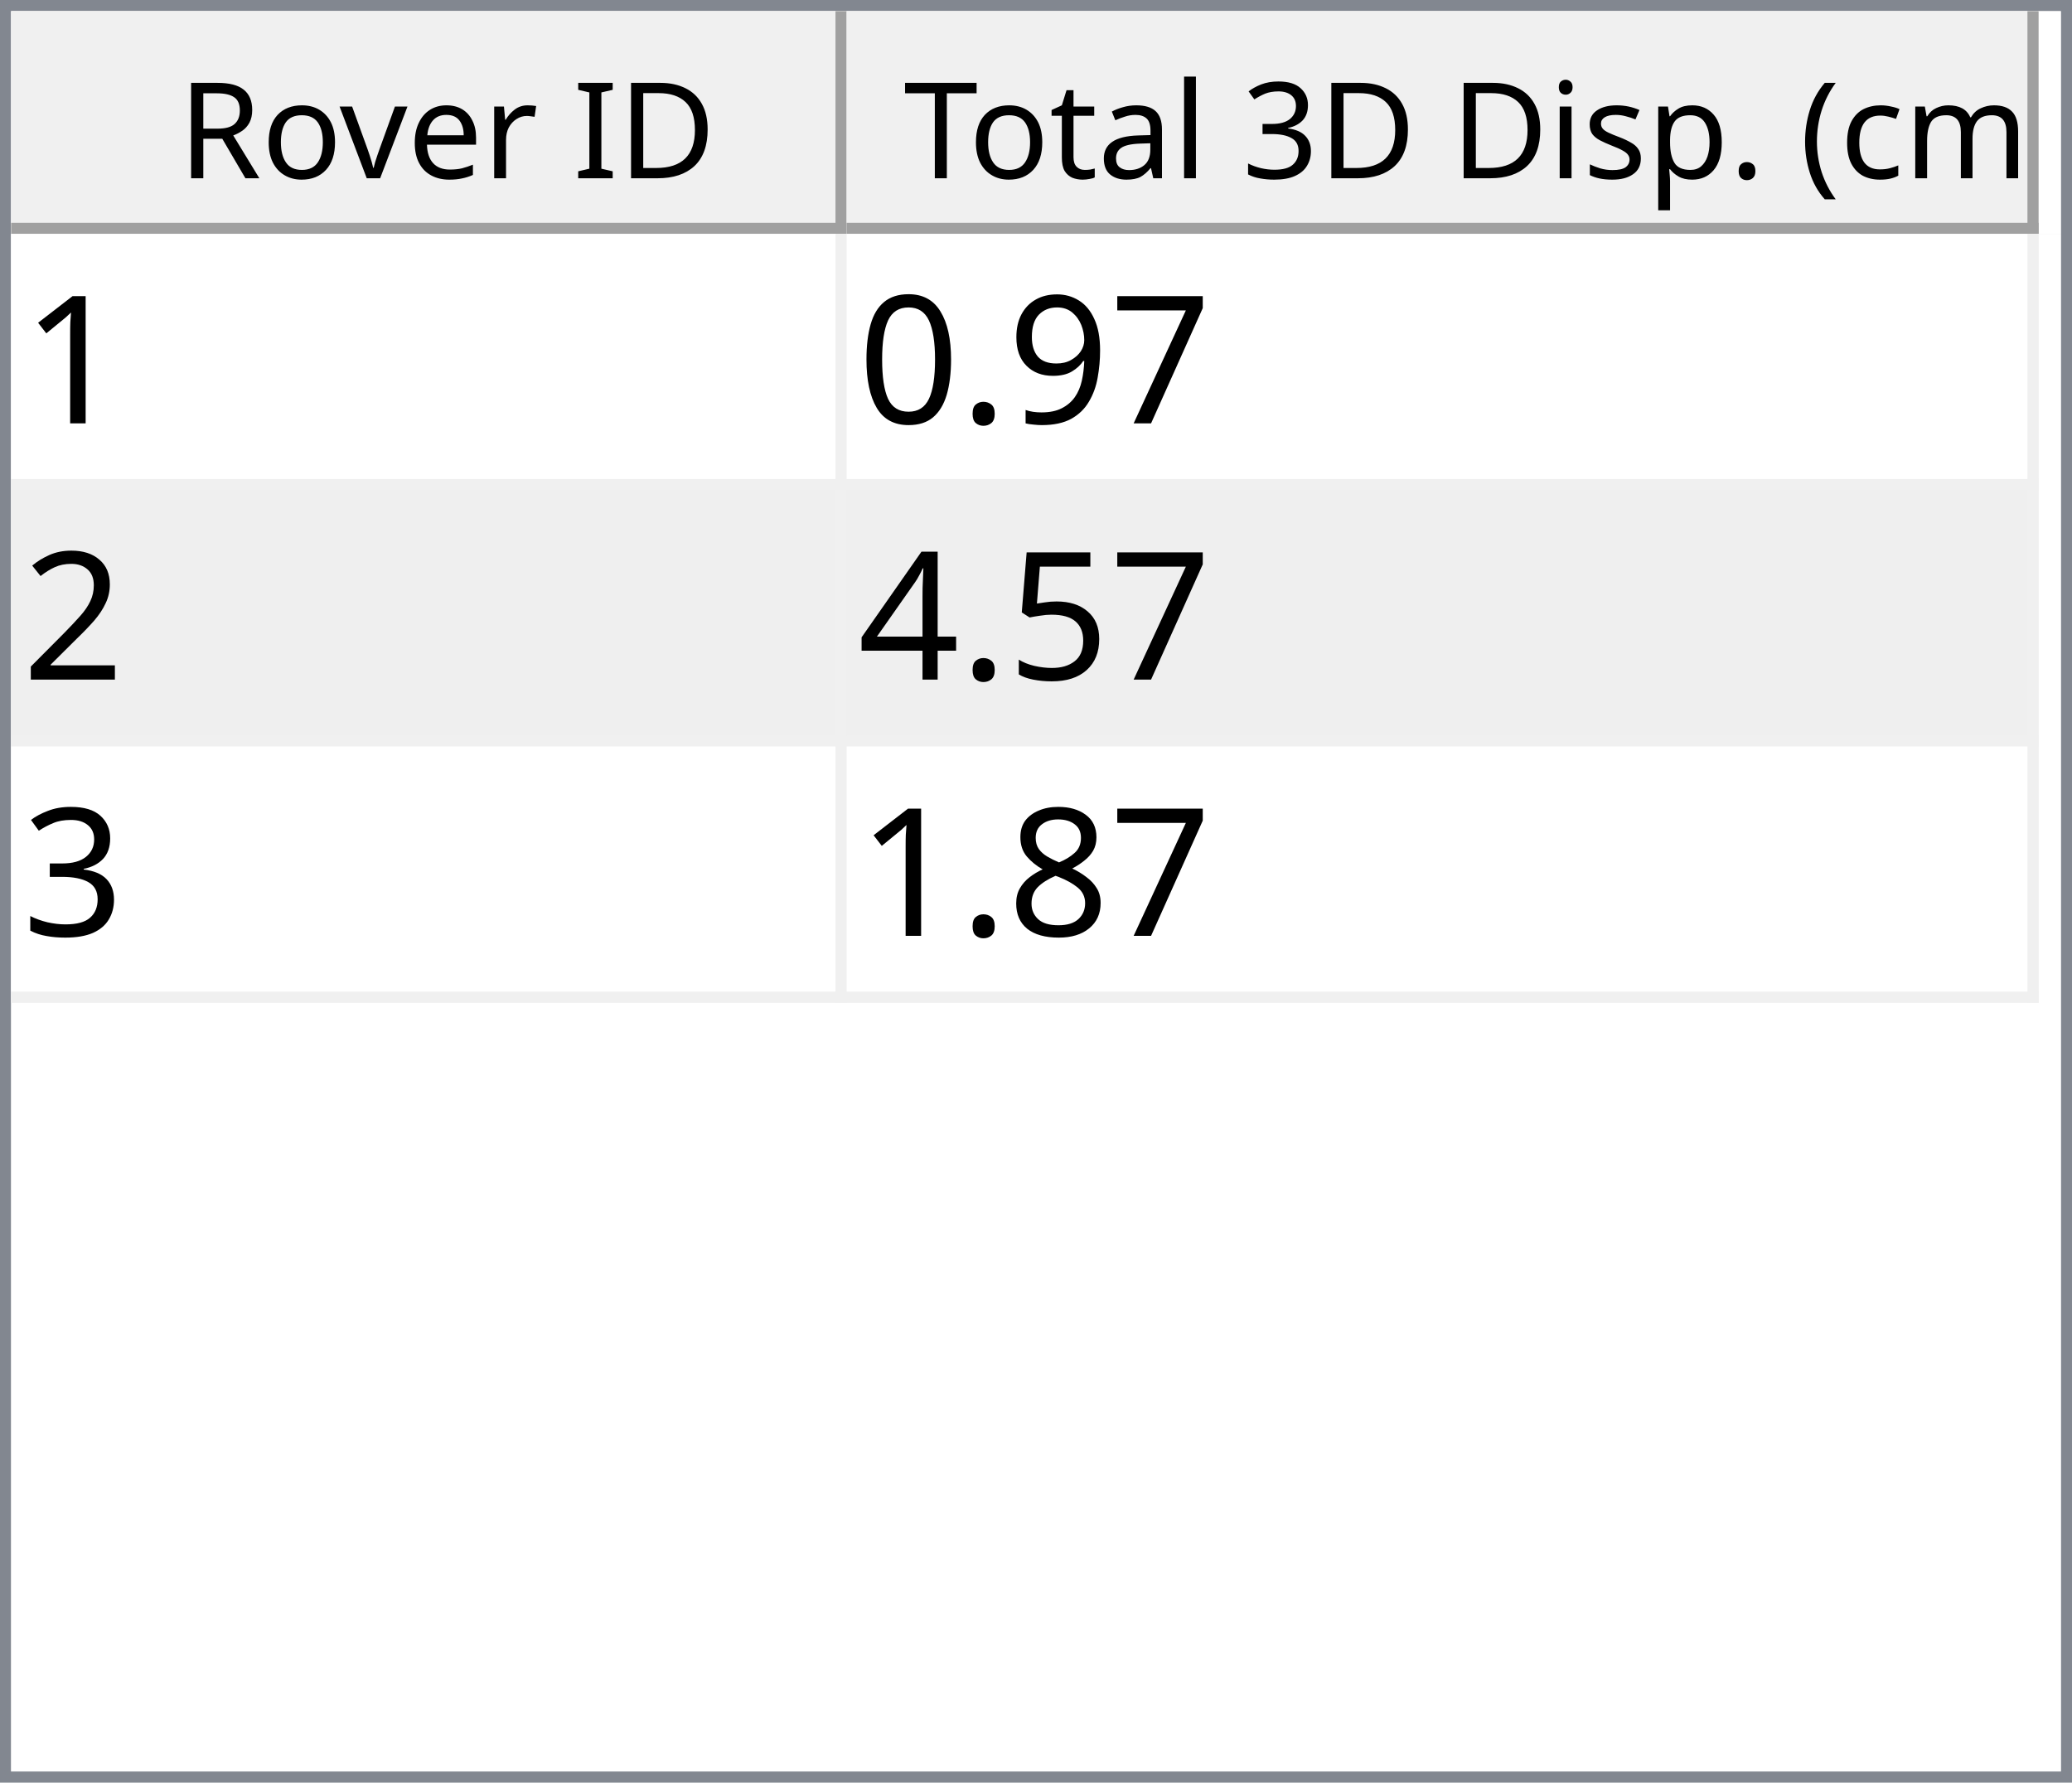
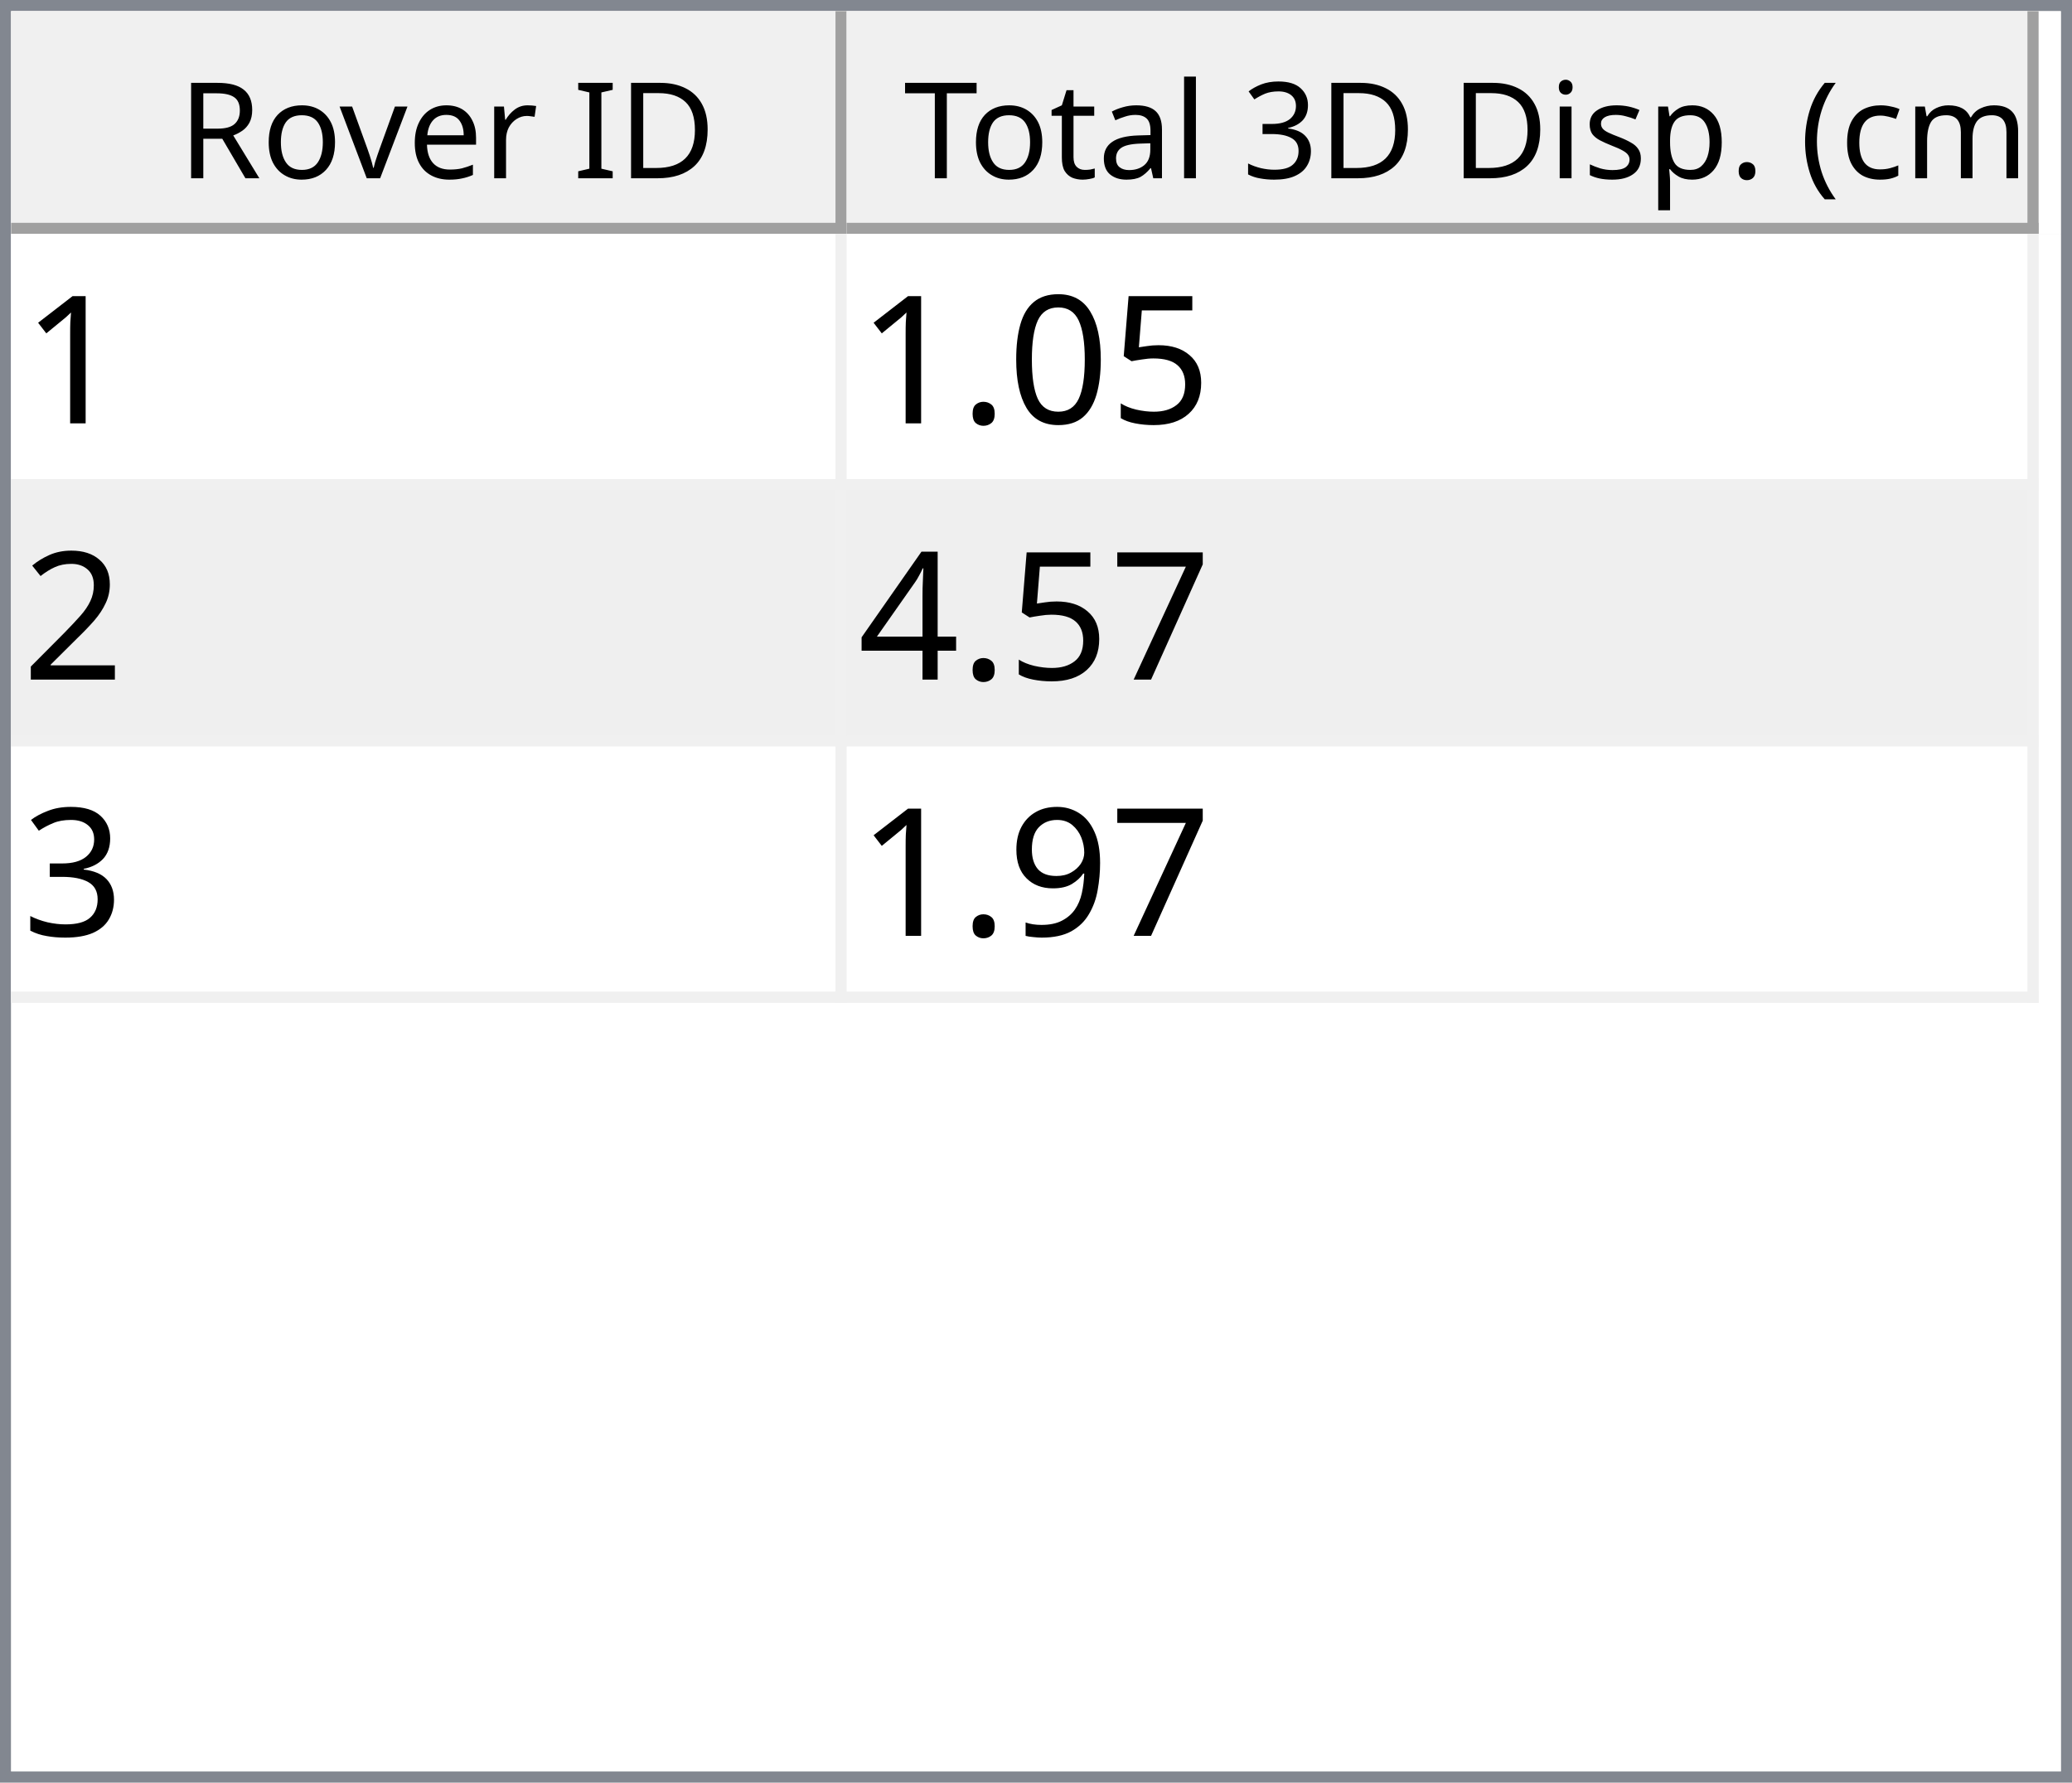
<svg xmlns="http://www.w3.org/2000/svg" style="fill-opacity:1; color-rendering:auto; color-interpolation:auto; text-rendering:auto; stroke:black; stroke-linecap:square; stroke-miterlimit:10; shape-rendering:auto; stroke-opacity:1; fill:black; stroke-dasharray:none; font-weight:normal; stroke-width:1; font-family:'Dialog'; font-style:normal; stroke-linejoin:miter; font-size:12px; stroke-dashoffset:0; image-rendering:auto;" width="186" height="160">
  <defs id="genericDefs" />
  <g>
    <defs id="defs1">
      <clipPath clipPathUnits="userSpaceOnUse" id="clipPath1">
        <path d="M0 0 L186 0 L186 160 L0 160 L0 0 Z" />
      </clipPath>
      <clipPath clipPathUnits="userSpaceOnUse" id="clipPath2">
        <path d="M0 0 L0 160 L186 160 L186 0 Z" />
      </clipPath>
      <clipPath clipPathUnits="userSpaceOnUse" id="clipPath3">
        <path d="M0 0 L0 20 L184 20 L184 0 Z" />
      </clipPath>
      <clipPath clipPathUnits="userSpaceOnUse" id="clipPath4">
        <path d="M0 0 L0 20 L75 20 L75 0 Z" />
      </clipPath>
      <clipPath clipPathUnits="userSpaceOnUse" id="clipPath5">
        <path d="M1 1 L1 19 L74 19 L74 1 Z" />
      </clipPath>
      <clipPath clipPathUnits="userSpaceOnUse" id="clipPath6">
        <path d="M0 0 L0 18 L73 18 L73 0 Z" />
      </clipPath>
      <clipPath clipPathUnits="userSpaceOnUse" id="clipPath7">
        <path d="M-0.5 -0.5 L-0.5 19.5 L74.5 19.5 L74.5 -0.5 Z" />
      </clipPath>
      <clipPath clipPathUnits="userSpaceOnUse" id="clipPath8">
        <path d="M0 0 L0 20 L107 20 L107 0 Z" />
      </clipPath>
      <clipPath clipPathUnits="userSpaceOnUse" id="clipPath9">
        <path d="M1 1 L1 19 L106 19 L106 1 Z" />
      </clipPath>
      <clipPath clipPathUnits="userSpaceOnUse" id="clipPath10">
        <path d="M0 0 L0 18 L105 18 L105 0 Z" />
      </clipPath>
      <clipPath clipPathUnits="userSpaceOnUse" id="clipPath11">
        <path d="M-0.5 -0.5 L-0.5 19.5 L106.5 19.5 L106.5 -0.5 Z" />
      </clipPath>
      <clipPath clipPathUnits="userSpaceOnUse" id="clipPath12">
        <path d="M0 0 L0 138 L184 138 L184 0 Z" />
      </clipPath>
      <clipPath clipPathUnits="userSpaceOnUse" id="clipPath13">
        <path d="M0 0 L0 69 L182 69 L182 0 Z" />
      </clipPath>
      <clipPath clipPathUnits="userSpaceOnUse" id="clipPath14">
        <path d="M-0.5 -0.5 L-0.5 68.5 L181.5 68.5 L181.5 -0.5 Z" />
      </clipPath>
      <clipPath clipPathUnits="userSpaceOnUse" id="clipPath15">
        <path d="M0 0 L0 22 L74 22 L74 0 Z" />
      </clipPath>
      <clipPath clipPathUnits="userSpaceOnUse" id="clipPath16">
        <path d="M0 0 L0 22 L106 22 L106 0 Z" />
      </clipPath>
      <font horiz-adv-x="64.551" id="font1">
        <font-face ascent="107.91" descent="25.098" units-per-em="100" style="font-style:normal; font-family:Segoe UI; font-weight:normal;" />
        <missing-glyph horiz-adv-x="64.551" d="M8.109 0 L8.109 68.266 L56.453 68.266 L56.453 0 L8.109 0 ZM15.328 7.234 L49.219 7.234 L49.219 61.031 L15.328 61.031 L15.328 7.234 Z" />
        <glyph unicode="D" horiz-adv-x="70.117" d="M9.188 0 L9.188 70.016 L28.516 70.016 Q65.531 70.016 65.531 35.891 Q65.531 19.672 55.25 9.836 Q44.969 0 27.734 0 L9.188 0 ZM17.391 62.594 L17.391 7.422 L27.828 7.422 Q41.609 7.422 49.273 14.797 Q56.938 22.172 56.938 35.688 Q56.938 62.594 28.328 62.594 L17.391 62.594 Z" />
        <glyph unicode="I" horiz-adv-x="26.611" d="M17.391 0 L9.188 0 L9.188 70.016 L17.391 70.016 L17.391 0 Z" />
        <glyph unicode=" " horiz-adv-x="27.393" d="" />
        <glyph unicode="r" horiz-adv-x="34.766" d="M34.188 41.891 Q32.078 43.5 28.125 43.5 Q23 43.5 19.555 38.672 Q16.109 33.844 16.109 25.484 L16.109 0 L8.109 0 L8.109 50 L16.109 50 L16.109 39.703 L16.312 39.703 Q18.016 44.969 21.531 47.922 Q25.047 50.875 29.391 50.875 Q32.516 50.875 34.188 50.203 L34.188 41.891 Z" />
        <glyph unicode="e" horiz-adv-x="52.295" d="M48.297 23 L12.984 23 Q13.188 14.656 17.484 10.109 Q21.781 5.562 29.297 5.562 Q37.75 5.562 44.828 11.141 L44.828 3.609 Q38.234 -1.172 27.391 -1.172 Q16.797 -1.172 10.742 5.641 Q4.688 12.453 4.688 24.812 Q4.688 36.469 11.305 43.82 Q17.922 51.172 27.734 51.172 Q37.547 51.172 42.922 44.828 Q48.297 38.484 48.297 27.203 L48.297 23 ZM40.094 29.781 Q40.047 36.719 36.75 40.578 Q33.453 44.438 27.594 44.438 Q21.922 44.438 17.969 40.383 Q14.016 36.328 13.094 29.781 L40.094 29.781 Z" />
        <glyph unicode="v" horiz-adv-x="47.9" d="M47.406 50 L27.484 0 L19.625 0 L0.688 50 L9.469 50 L22.172 13.672 Q23.578 9.672 23.922 6.688 L24.125 6.688 Q24.609 10.453 25.688 13.484 L38.969 50 L47.406 50 Z" />
        <glyph unicode="o" horiz-adv-x="58.594" d="M29 -1.172 Q17.922 -1.172 11.305 5.836 Q4.688 12.844 4.688 24.422 Q4.688 37.016 11.57 44.094 Q18.453 51.172 30.172 51.172 Q41.359 51.172 47.633 44.289 Q53.906 37.406 53.906 25.203 Q53.906 13.234 47.141 6.031 Q40.375 -1.172 29 -1.172 ZM29.594 44.438 Q21.875 44.438 17.383 39.188 Q12.891 33.938 12.891 24.703 Q12.891 15.828 17.43 10.695 Q21.969 5.562 29.594 5.562 Q37.359 5.562 41.531 10.594 Q45.703 15.625 45.703 24.906 Q45.703 34.281 41.531 39.359 Q37.359 44.438 29.594 44.438 Z" />
        <glyph unicode="R" horiz-adv-x="59.814" d="M59.375 0 L49.609 0 L37.891 19.625 Q36.281 22.359 34.766 24.289 Q33.25 26.219 31.664 27.438 Q30.078 28.656 28.25 29.219 Q26.422 29.781 24.125 29.781 L17.391 29.781 L17.391 0 L9.188 0 L9.188 70.016 L30.078 70.016 Q34.672 70.016 38.555 68.867 Q42.438 67.719 45.289 65.375 Q48.141 63.031 49.758 59.547 Q51.375 56.062 51.375 51.375 Q51.375 47.703 50.273 44.656 Q49.172 41.609 47.148 39.211 Q45.125 36.812 42.266 35.133 Q39.406 33.453 35.844 32.516 L35.844 32.328 Q37.594 31.547 38.891 30.547 Q40.188 29.547 41.359 28.18 Q42.531 26.812 43.68 25.078 Q44.828 23.344 46.234 21.047 L59.375 0 ZM17.391 62.594 L17.391 37.203 L28.516 37.203 Q31.594 37.203 34.203 38.133 Q36.812 39.062 38.719 40.797 Q40.625 42.531 41.703 45.047 Q42.781 47.562 42.781 50.688 Q42.781 56.297 39.141 59.445 Q35.5 62.594 28.609 62.594 L17.391 62.594 Z" />
        <glyph unicode=")" horiz-adv-x="30.176" d="M8.297 -15.922 L1.172 -15.922 Q16.406 2.344 16.406 26.812 Q16.406 51.469 1.078 70.016 L8.297 70.016 Q23.531 52.156 23.531 26.703 Q23.531 1.375 8.297 -15.922 Z" />
        <glyph unicode="m" horiz-adv-x="86.133" d="M79.109 0 L71.094 0 L71.094 28.719 Q71.094 37.016 68.531 40.727 Q65.969 44.438 59.906 44.438 Q54.781 44.438 51.195 39.75 Q47.609 35.062 47.609 28.516 L47.609 0 L39.594 0 L39.594 29.688 Q39.594 44.438 28.219 44.438 Q22.953 44.438 19.531 40.016 Q16.109 35.594 16.109 28.516 L16.109 0 L8.109 0 L8.109 50 L16.109 50 L16.109 42.094 L16.312 42.094 Q21.625 51.172 31.844 51.172 Q36.969 51.172 40.773 48.312 Q44.578 45.453 46 40.828 Q51.562 51.172 62.594 51.172 Q79.109 51.172 79.109 30.812 L79.109 0 Z" />
        <glyph unicode="c" horiz-adv-x="46.191" d="M42.188 2.297 Q36.422 -1.172 28.516 -1.172 Q17.828 -1.172 11.258 5.789 Q4.688 12.75 4.688 23.828 Q4.688 36.188 11.766 43.68 Q18.844 51.172 30.672 51.172 Q37.25 51.172 42.281 48.734 L42.281 40.531 Q36.719 44.438 30.375 44.438 Q22.703 44.438 17.797 38.945 Q12.891 33.453 12.891 24.516 Q12.891 15.719 17.508 10.641 Q22.125 5.562 29.891 5.562 Q36.422 5.562 42.188 9.906 L42.188 2.297 Z" />
        <glyph unicode="(" horiz-adv-x="30.176" d="M29.109 -15.922 L21.969 -15.922 Q6.844 1.375 6.844 26.703 Q6.844 52.156 21.969 70.016 L29.203 70.016 Q13.875 51.469 13.875 26.812 Q13.875 2.344 29.109 -15.922 Z" />
        <glyph unicode="." horiz-adv-x="21.68" d="M10.891 -1.078 Q8.641 -1.078 7.055 0.539 Q5.469 2.156 5.469 4.391 Q5.469 6.641 7.055 8.273 Q8.641 9.906 10.891 9.906 Q13.188 9.906 14.797 8.273 Q16.406 6.641 16.406 4.391 Q16.406 2.156 14.797 0.539 Q13.188 -1.078 10.891 -1.078 Z" />
        <glyph unicode="p" horiz-adv-x="58.789" d="M16.312 7.234 L16.109 7.234 L16.109 -23 L8.109 -23 L8.109 50 L16.109 50 L16.109 41.219 L16.312 41.219 Q22.219 51.172 33.594 51.172 Q43.266 51.172 48.688 44.461 Q54.109 37.75 54.109 26.469 Q54.109 13.922 48 6.375 Q41.891 -1.172 31.297 -1.172 Q21.578 -1.172 16.312 7.234 ZM16.109 27.391 L16.109 20.406 Q16.109 14.203 20.141 9.883 Q24.172 5.562 30.375 5.562 Q37.641 5.562 41.773 11.133 Q45.906 16.703 45.906 26.609 Q45.906 34.969 42.047 39.703 Q38.188 44.438 31.594 44.438 Q24.609 44.438 20.359 39.578 Q16.109 34.719 16.109 27.391 Z" />
        <glyph unicode="s" horiz-adv-x="42.432" d="M5.078 1.812 L5.078 10.406 Q11.625 5.562 19.484 5.562 Q30.031 5.562 30.031 12.594 Q30.031 14.594 29.125 15.992 Q28.219 17.391 26.68 18.461 Q25.141 19.531 23.07 20.383 Q21 21.234 18.609 22.172 Q15.281 23.484 12.766 24.828 Q10.25 26.172 8.57 27.859 Q6.891 29.547 6.031 31.695 Q5.172 33.844 5.172 36.719 Q5.172 40.234 6.789 42.945 Q8.406 45.656 11.086 47.484 Q13.766 49.312 17.211 50.242 Q20.656 51.172 24.312 51.172 Q30.812 51.172 35.938 48.922 L35.938 40.828 Q30.422 44.438 23.25 44.438 Q21 44.438 19.195 43.922 Q17.391 43.406 16.094 42.477 Q14.797 41.547 14.086 40.258 Q13.375 38.969 13.375 37.406 Q13.375 35.453 14.086 34.133 Q14.797 32.812 16.164 31.789 Q17.531 30.766 19.484 29.938 Q21.438 29.109 23.922 28.125 Q27.25 26.859 29.883 25.516 Q32.516 24.172 34.375 22.484 Q36.234 20.797 37.234 18.602 Q38.234 16.406 38.234 13.375 Q38.234 9.672 36.602 6.938 Q34.969 4.203 32.234 2.398 Q29.5 0.594 25.93 -0.289 Q22.359 -1.172 18.453 -1.172 Q10.75 -1.172 5.078 1.812 Z" />
        <glyph unicode="i" horiz-adv-x="24.219" d="M12.203 62.703 Q10.062 62.703 8.547 64.164 Q7.031 65.625 7.031 67.875 Q7.031 70.125 8.547 71.609 Q10.062 73.094 12.203 73.094 Q14.406 73.094 15.945 71.609 Q17.484 70.125 17.484 67.875 Q17.484 65.719 15.945 64.211 Q14.406 62.703 12.203 62.703 ZM16.109 0 L8.109 0 L8.109 50 L16.109 50 L16.109 0 Z" />
        <glyph unicode="3" horiz-adv-x="53.906" d="M46.531 19.828 Q46.531 15.094 44.75 11.211 Q42.969 7.328 39.719 4.57 Q36.469 1.812 31.93 0.297 Q27.391 -1.219 21.922 -1.219 Q11.922 -1.219 6 2.594 L6 11.188 Q13.094 5.609 22.219 5.609 Q25.875 5.609 28.828 6.539 Q31.781 7.469 33.906 9.227 Q36.031 10.984 37.18 13.477 Q38.328 15.969 38.328 19.094 Q38.328 32.812 18.797 32.812 L12.984 32.812 L12.984 39.594 L18.5 39.594 Q35.797 39.594 35.797 52.484 Q35.797 64.406 22.609 64.406 Q15.188 64.406 8.688 59.422 L8.688 67.188 Q15.375 71.188 24.609 71.188 Q29 71.188 32.57 69.969 Q36.141 68.75 38.68 66.555 Q41.219 64.359 42.609 61.281 Q44 58.203 44 54.5 Q44 40.672 30.031 36.719 L30.031 36.531 Q33.594 36.141 36.625 34.797 Q39.656 33.453 41.852 31.305 Q44.047 29.156 45.289 26.25 Q46.531 23.344 46.531 19.828 Z" />
        <glyph unicode="l" horiz-adv-x="24.219" d="M16.109 0 L8.109 0 L8.109 74.031 L16.109 74.031 L16.109 0 Z" />
        <glyph unicode="a" horiz-adv-x="50.879" d="M43.891 0 L35.891 0 L35.891 7.812 L35.688 7.812 Q30.469 -1.172 20.312 -1.172 Q12.844 -1.172 8.617 2.781 Q4.391 6.734 4.391 13.281 Q4.391 27.297 20.906 29.594 L35.891 31.688 Q35.891 44.438 25.594 44.438 Q16.547 44.438 9.281 38.281 L9.281 46.484 Q16.656 51.172 26.266 51.172 Q43.891 51.172 43.891 32.516 L43.891 0 ZM35.891 25.297 L23.828 23.641 Q18.266 22.859 15.43 20.875 Q12.594 18.891 12.594 13.875 Q12.594 10.203 15.211 7.883 Q17.828 5.562 22.172 5.562 Q28.125 5.562 32.008 9.742 Q35.891 13.922 35.891 20.312 L35.891 25.297 Z" />
        <glyph unicode="t" horiz-adv-x="33.887" d="M31.297 0.484 Q28.469 -1.078 23.828 -1.078 Q10.688 -1.078 10.688 13.578 L10.688 43.172 L2.094 43.172 L2.094 50 L10.688 50 L10.688 62.203 L18.703 64.797 L18.703 50 L31.297 50 L31.297 43.172 L18.703 43.172 L18.703 14.984 Q18.703 9.969 20.414 7.82 Q22.125 5.672 26.078 5.672 Q29.109 5.672 31.297 7.328 L31.297 0.484 Z" />
        <glyph unicode="T" horiz-adv-x="52.393" d="M50.594 62.594 L30.375 62.594 L30.375 0 L22.172 0 L22.172 62.594 L2 62.594 L2 70.016 L50.594 70.016 L50.594 62.594 Z" />
      </font>
      <font horiz-adv-x="75.0" id="font2">
        <font-face ascent="100.537" descent="21.973" units-per-em="100" style="font-style:normal; font-family:sans-serif; font-weight:normal;" />
        <missing-glyph horiz-adv-x="75.0" d="M12.5 0 L12.5 62.5 L62.5 62.5 L62.5 0 L12.5 0 ZM14.062 1.562 L60.938 1.562 L60.938 60.938 L14.062 60.938 L14.062 1.562 Z" />
        <glyph unicode="1" horiz-adv-x="55.615" d="M37.25 0 L28.469 0 L28.469 56 Q25.297 52.984 20.141 49.953 Q14.984 46.922 10.891 45.406 L10.891 53.906 Q18.266 57.375 23.781 62.305 Q29.297 67.234 31.594 71.875 L37.25 71.875 L37.25 0 Z" />
+         <glyph unicode="5" horiz-adv-x="55.615" d="M4.156 18.75 L13.375 19.531 Q14.406 12.797 18.141 9.398 Q21.875 6 27.156 6 Q33.5 6 37.891 10.789 Q42.281 15.578 42.281 23.484 Q42.281 31 38.062 35.352 Q33.844 39.703 27 39.703 Q22.75 39.703 19.336 37.773 Q15.922 35.844 13.969 32.766 L5.719 33.844 L12.641 70.609 L48.25 70.609 L48.25 62.203 L19.672 62.203 L15.828 42.969 Q22.266 47.469 29.344 47.469 Q38.719 47.469 45.164 40.969 Q51.609 34.469 51.609 24.266 Q51.609 14.547 45.953 7.469 Q39.062 -1.219 27.156 -1.219 Q17.391 -1.219 11.211 4.25 Q5.031 9.719 4.156 18.75 Z" />
+         <glyph unicode="0" horiz-adv-x="55.615" d="M4.156 35.297 Q4.156 48 6.766 55.742 Q9.375 63.484 14.523 67.68 Q19.672 71.875 27.484 71.875 Q33.25 71.875 37.594 69.555 Q41.938 67.234 44.773 62.867 Q47.609 58.5 49.219 52.227 Q50.828 45.953 50.828 35.297 Q50.828 22.703 48.242 14.969 Q45.656 7.234 40.508 3.008 Q35.359 -1.219 27.484 -1.219 Q17.141 -1.219 11.234 6.203 Q4.156 15.141 4.156 35.297 ZM13.188 35.297 Q13.188 17.672 17.312 11.836 Q21.438 6 27.484 6 Q33.547 6 37.672 11.859 Q41.797 17.719 41.797 35.297 Q41.797 52.984 37.672 58.789 Q33.547 64.594 27.391 64.594 Q21.344 64.594 17.719 59.469 Q13.188 52.938 13.188 35.297 Z" />
+         <glyph unicode="." horiz-adv-x="27.783" d="M9.078 0 L9.078 10.016 L19.094 10.016 L19.094 0 L9.078 0 Z" />
+         <glyph unicode="2" horiz-adv-x="55.615" d="M50.344 8.453 L50.344 0 L3.031 0 Q2.938 3.172 4.047 6.109 Q5.859 10.938 9.836 15.625 Q13.812 20.312 21.344 26.469 Q33.016 36.031 37.117 41.625 Q41.219 47.219 41.219 52.203 Q41.219 57.422 37.477 61.008 Q33.734 64.594 27.734 64.594 Q21.391 64.594 17.578 60.789 Q13.766 56.984 13.719 50.25 L4.688 51.172 Q5.609 61.281 11.664 66.578 Q17.719 71.875 27.938 71.875 Q38.234 71.875 44.242 66.164 Q50.25 60.453 50.25 52 Q50.25 47.703 48.492 43.555 Q46.734 39.406 42.656 34.812 Q38.578 30.219 29.109 22.219 Q21.188 15.578 18.945 13.211 Q16.703 10.844 15.234 8.453 L50.344 8.453 Z" />
        <glyph unicode="7" horiz-adv-x="55.615" d="M4.734 62.203 L4.734 70.656 L51.078 70.656 L51.078 63.812 Q44.234 56.547 37.523 44.484 Q30.812 32.422 27.156 19.672 Q24.516 10.688 23.781 0 L14.75 0 Q14.891 8.453 18.062 20.414 Q21.234 32.375 27.172 43.484 Q33.109 54.594 39.797 62.203 L4.734 62.203 Z" />
-         <glyph unicode="9" horiz-adv-x="55.615" d="M5.469 16.547 L13.922 17.328 Q14.984 11.375 18.016 8.688 Q21.047 6 25.781 6 Q29.828 6 32.883 7.859 Q35.938 9.719 37.891 12.82 Q39.844 15.922 41.164 21.195 Q42.484 26.469 42.484 31.938 Q42.484 32.516 42.438 33.688 Q39.797 29.5 35.234 26.883 Q30.672 24.266 25.344 24.266 Q16.453 24.266 10.305 30.711 Q4.156 37.156 4.156 47.703 Q4.156 58.594 10.578 65.234 Q17 71.875 26.656 71.875 Q33.641 71.875 39.43 68.117 Q45.219 64.359 48.219 57.398 Q51.219 50.438 51.219 37.25 Q51.219 23.531 48.242 15.406 Q45.266 7.281 39.383 3.031 Q33.5 -1.219 25.594 -1.219 Q17.188 -1.219 11.867 3.445 Q6.547 8.109 5.469 16.547 ZM41.453 48.141 Q41.453 55.719 37.43 60.156 Q33.406 64.594 27.734 64.594 Q21.875 64.594 17.531 59.812 Q13.188 55.031 13.188 47.406 Q13.188 40.578 17.312 36.305 Q21.438 32.031 27.484 32.031 Q33.594 32.031 37.523 36.305 Q41.453 40.578 41.453 48.141 Z" />
-         <glyph unicode="." horiz-adv-x="27.783" d="M9.078 0 L9.078 10.016 L19.094 10.016 L19.094 0 L9.078 0 Z" />
-         <glyph unicode="0" horiz-adv-x="55.615" d="M4.156 35.297 Q4.156 48 6.766 55.742 Q9.375 63.484 14.523 67.68 Q19.672 71.875 27.484 71.875 Q33.25 71.875 37.594 69.555 Q41.938 67.234 44.773 62.867 Q47.609 58.5 49.219 52.227 Q50.828 45.953 50.828 35.297 Q50.828 22.703 48.242 14.969 Q45.656 7.234 40.508 3.008 Q35.359 -1.219 27.484 -1.219 Q17.141 -1.219 11.234 6.203 Q4.156 15.141 4.156 35.297 ZM13.188 35.297 Q13.188 17.672 17.312 11.836 Q21.438 6 27.484 6 Q33.547 6 37.672 11.859 Q41.797 17.719 41.797 35.297 Q41.797 52.984 37.672 58.789 Q33.547 64.594 27.391 64.594 Q21.344 64.594 17.719 59.469 Q13.188 52.938 13.188 35.297 Z" />
-         <glyph unicode="2" horiz-adv-x="55.615" d="M50.344 8.453 L50.344 0 L3.031 0 Q2.938 3.172 4.047 6.109 Q5.859 10.938 9.836 15.625 Q13.812 20.312 21.344 26.469 Q33.016 36.031 37.117 41.625 Q41.219 47.219 41.219 52.203 Q41.219 57.422 37.477 61.008 Q33.734 64.594 27.734 64.594 Q21.391 64.594 17.578 60.789 Q13.766 56.984 13.719 50.25 L4.688 51.172 Q5.609 61.281 11.664 66.578 Q17.719 71.875 27.938 71.875 Q38.234 71.875 44.242 66.164 Q50.25 60.453 50.25 52 Q50.25 47.703 48.492 43.555 Q46.734 39.406 42.656 34.812 Q38.578 30.219 29.109 22.219 Q21.188 15.578 18.945 13.211 Q16.703 10.844 15.234 8.453 L50.344 8.453 Z" />
-         <glyph unicode="5" horiz-adv-x="55.615" d="M4.156 18.75 L13.375 19.531 Q14.406 12.797 18.141 9.398 Q21.875 6 27.156 6 Q33.5 6 37.891 10.789 Q42.281 15.578 42.281 23.484 Q42.281 31 38.062 35.352 Q33.844 39.703 27 39.703 Q22.75 39.703 19.336 37.773 Q15.922 35.844 13.969 32.766 L5.719 33.844 L12.641 70.609 L48.25 70.609 L48.25 62.203 L19.672 62.203 L15.828 42.969 Q22.266 47.469 29.344 47.469 Q38.719 47.469 45.164 40.969 Q51.609 34.469 51.609 24.266 Q51.609 14.547 45.953 7.469 Q39.062 -1.219 27.156 -1.219 Q17.391 -1.219 11.211 4.25 Q5.031 9.719 4.156 18.75 Z" />
        <glyph unicode="4" horiz-adv-x="55.615" d="M32.328 0 L32.328 17.141 L1.266 17.141 L1.266 25.203 L33.938 71.578 L41.109 71.578 L41.109 25.203 L50.781 25.203 L50.781 17.141 L41.109 17.141 L41.109 0 L32.328 0 ZM32.328 25.203 L32.328 57.469 L9.906 25.203 L32.328 25.203 Z" />
        <glyph unicode="3" horiz-adv-x="55.615" d="M4.203 18.891 L12.984 20.062 Q14.5 12.594 18.141 9.297 Q21.781 6 27 6 Q33.203 6 37.477 10.297 Q41.75 14.594 41.75 20.953 Q41.75 27 37.797 30.93 Q33.844 34.859 27.734 34.859 Q25.25 34.859 21.531 33.891 L22.516 41.609 Q23.391 41.5 23.922 41.5 Q29.547 41.5 34.039 44.43 Q38.531 47.359 38.531 53.469 Q38.531 58.297 35.258 61.477 Q31.984 64.656 26.812 64.656 Q21.688 64.656 18.266 61.43 Q14.844 58.203 13.875 51.766 L5.078 53.328 Q6.688 62.156 12.398 67.016 Q18.109 71.875 26.609 71.875 Q32.469 71.875 37.398 69.359 Q42.328 66.844 44.945 62.5 Q47.562 58.156 47.562 53.266 Q47.562 48.641 45.07 44.828 Q42.578 41.016 37.703 38.766 Q44.047 37.312 47.562 32.695 Q51.078 28.078 51.078 21.141 Q51.078 11.766 44.242 5.25 Q37.406 -1.266 26.953 -1.266 Q17.531 -1.266 11.305 4.352 Q5.078 9.969 4.203 18.891 Z" />
-         <glyph unicode="8" horiz-adv-x="55.615" d="M17.672 38.812 Q12.203 40.828 9.57 44.539 Q6.938 48.25 6.938 53.422 Q6.938 61.234 12.555 66.555 Q18.172 71.875 27.484 71.875 Q36.859 71.875 42.578 66.43 Q48.297 60.984 48.297 53.172 Q48.297 48.188 45.68 44.508 Q43.062 40.828 37.75 38.812 Q44.344 36.672 47.781 31.883 Q51.219 27.094 51.219 20.453 Q51.219 11.281 44.727 5.031 Q38.234 -1.219 27.641 -1.219 Q17.047 -1.219 10.547 5.055 Q4.047 11.328 4.047 20.703 Q4.047 27.688 7.594 32.398 Q11.141 37.109 17.672 38.812 ZM15.922 53.719 Q15.922 48.641 19.195 45.414 Q22.469 42.188 27.688 42.188 Q32.766 42.188 36.016 45.383 Q39.266 48.578 39.266 53.219 Q39.266 58.062 35.914 61.359 Q32.562 64.656 27.594 64.656 Q22.562 64.656 19.242 61.43 Q15.922 58.203 15.922 53.719 ZM13.094 20.656 Q13.094 16.891 14.875 13.375 Q16.656 9.859 20.172 7.93 Q23.688 6 27.734 6 Q34.031 6 38.133 10.055 Q42.234 14.109 42.234 20.359 Q42.234 26.703 38.016 30.859 Q33.797 35.016 27.438 35.016 Q21.234 35.016 17.164 30.914 Q13.094 26.812 13.094 20.656 Z" />
+         <glyph unicode="9" horiz-adv-x="55.615" d="M5.469 16.547 L13.922 17.328 Q14.984 11.375 18.016 8.688 Q21.047 6 25.781 6 Q29.828 6 32.883 7.859 Q35.938 9.719 37.891 12.82 Q39.844 15.922 41.164 21.195 Q42.484 26.469 42.484 31.938 Q42.484 32.516 42.438 33.688 Q39.797 29.5 35.234 26.883 Q30.672 24.266 25.344 24.266 Q16.453 24.266 10.305 30.711 Q4.156 37.156 4.156 47.703 Q4.156 58.594 10.578 65.234 Q17 71.875 26.656 71.875 Q33.641 71.875 39.43 68.117 Q45.219 64.359 48.219 57.398 Q51.219 50.438 51.219 37.25 Q51.219 23.531 48.242 15.406 Q45.266 7.281 39.383 3.031 Q33.5 -1.219 25.594 -1.219 Q17.188 -1.219 11.867 3.445 Q6.547 8.109 5.469 16.547 ZM41.453 48.141 Q41.453 55.719 37.43 60.156 Q33.406 64.594 27.734 64.594 Q21.875 64.594 17.531 59.812 Q13.188 55.031 13.188 47.406 Q13.188 40.578 17.312 36.305 Q21.438 32.031 27.484 32.031 Q33.594 32.031 37.523 36.305 Q41.453 40.578 41.453 48.141 Z" />
      </font>
    </defs>
    <g style="fill:white; stroke:white;">
      <rect x="0" y="0" width="186" style="clip-path:url(#clipPath1); stroke:none;" height="160" />
    </g>
    <g style="fill:white; text-rendering:optimizeSpeed; color-rendering:optimizeSpeed; image-rendering:optimizeSpeed; shape-rendering:crispEdges; stroke:white; color-interpolation:sRGB;">
      <rect x="0" width="186" height="160" y="0" style="stroke:none;" />
      <path style="stroke:none;" d="M0 160 L186 160 L186 0 L0 0 Z" />
    </g>
    <g style="fill:rgb(240,240,240); font-family:'Segoe UI'; stroke:rgb(240,240,240);">
      <rect x="0" y="0" width="186" style="clip-path:url(#clipPath2); stroke:none;" height="160" />
    </g>
    <g style="fill:rgb(130,135,144); font-family:'Segoe UI'; stroke:rgb(130,135,144);">
      <path d="M0 0 L186 0 L186 160 L0 160 L0 0 ZM1 1 L185 1 L185 159 L1 159 L1 1 Z" style="fill-rule:evenodd; clip-path:url(#clipPath2); stroke:none;" />
    </g>
    <g style="fill:white; font-family:'Segoe UI'; stroke:white;" transform="translate(1,1)">
      <rect x="0" y="0" width="184" style="clip-path:url(#clipPath3); stroke:none;" height="20" />
    </g>
    <g style="fill:rgb(240,240,240); font-family:'Segoe UI'; stroke:rgb(240,240,240);" transform="translate(1,1)">
      <rect x="0" y="0" width="75" style="clip-path:url(#clipPath4); stroke:none;" height="20" />
    </g>
    <g style="font-family:'Segoe UI';" transform="translate(2,2)">
      <text x="14" xml:space="preserve" y="14" style="clip-path:url(#clipPath6); stroke:none;">Rover ID</text>
    </g>
    <g style="fill:rgb(160,160,160); font-family:'Segoe UI'; stroke:rgb(160,160,160); stroke-linejoin:bevel;" transform="translate(1.5,1.5)">
      <line x1="74" x2="74" y1="0" style="fill:none; clip-path:url(#clipPath7);" y2="19" />
    </g>
    <g style="fill:rgb(160,160,160); font-family:'Segoe UI'; stroke:rgb(160,160,160); stroke-linejoin:bevel;" transform="matrix(1,0,0,1,1,1) translate(0.5,0.5)">
      <line x1="0" x2="74" y1="19" style="fill:none; clip-path:url(#clipPath7);" y2="19" />
    </g>
    <g style="fill:rgb(240,240,240); font-family:'Segoe UI'; stroke:rgb(240,240,240);" transform="translate(76,1)">
      <rect x="0" y="0" width="107" style="clip-path:url(#clipPath8); stroke:none;" height="20" />
    </g>
    <g style="font-family:'Segoe UI';" transform="translate(77,2)">
      <text x="1" xml:space="preserve" y="14" style="clip-path:url(#clipPath10); stroke:none;"> Total 3D Disp. (cm)</text>
    </g>
    <g style="fill:rgb(160,160,160); font-family:'Segoe UI'; stroke:rgb(160,160,160); stroke-linejoin:bevel;" transform="translate(76.5,1.5)">
      <line x1="106" x2="106" y1="0" style="fill:none; clip-path:url(#clipPath11);" y2="19" />
    </g>
    <g style="fill:rgb(160,160,160); font-family:'Segoe UI'; stroke:rgb(160,160,160); stroke-linejoin:bevel;" transform="matrix(1,0,0,1,76,1) translate(0.5,0.5)">
      <line x1="0" x2="106" y1="19" style="fill:none; clip-path:url(#clipPath11);" y2="19" />
    </g>
    <g style="fill:white; font-family:'Segoe UI'; stroke:white;" transform="translate(1,21)">
      <rect x="0" y="0" width="184" style="clip-path:url(#clipPath12); stroke:none;" height="138" />
    </g>
    <g style="fill:rgb(240,240,240); font-size:16px; font-family:sans-serif; stroke:rgb(240,240,240);" transform="translate(1,21)">
      <rect x="0" y="0" width="182" style="clip-path:url(#clipPath13); stroke:none;" height="69" />
      <line transform="translate(0.5,0.5)" x1="0" x2="181" y1="22" style="clip-path:url(#clipPath14); fill:none; stroke-linejoin:bevel;" y2="22" />
    </g>
    <g transform="matrix(1,0,0,1,1,21) translate(0.5,0.5)" style="fill:rgb(240,240,240); font-size:16px; font-family:sans-serif; stroke:rgb(240,240,240); stroke-linejoin:bevel;">
      <line x1="0" x2="181" y1="45" style="fill:none; clip-path:url(#clipPath14);" y2="45" />
    </g>
    <g transform="matrix(1,0,0,1,1,21) translate(0.5,0.5)" style="fill:rgb(240,240,240); font-size:16px; font-family:sans-serif; stroke:rgb(240,240,240); stroke-linejoin:bevel;">
      <line x1="0" x2="181" y1="68" style="fill:none; clip-path:url(#clipPath14);" y2="68" />
    </g>
    <g transform="matrix(1,0,0,1,1,21) translate(0.5,0.5)" style="fill:rgb(240,240,240); font-size:16px; font-family:sans-serif; stroke:rgb(240,240,240); stroke-linejoin:bevel;">
      <line x1="74" x2="74" y1="0" style="fill:none; clip-path:url(#clipPath14);" y2="68" />
    </g>
    <g transform="matrix(1,0,0,1,1,21) translate(0.5,0.5)" style="fill:rgb(240,240,240); font-size:16px; font-family:sans-serif; stroke:rgb(240,240,240); stroke-linejoin:bevel;">
      <line x1="181" x2="181" y1="0" style="fill:none; clip-path:url(#clipPath14);" y2="68" />
    </g>
    <g style="fill:white; font-size:16px; font-family:sans-serif; stroke:white;" transform="matrix(1,0,0,1,1,21)">
      <rect x="0" y="0" width="74" style="clip-path:url(#clipPath15); stroke:none;" height="22" />
      <text x="1" y="17" style="fill:black; clip-path:url(#clipPath15); stroke:none;" xml:space="preserve">1</text>
    </g>
    <g style="fill:white; font-size:16px; font-family:sans-serif; stroke:white;" transform="matrix(1,0,0,1,1,21) translate(75,0)">
      <rect x="0" y="0" width="106" style="clip-path:url(#clipPath16); stroke:none;" height="22" />
-       <text x="1" y="17" style="fill:black; clip-path:url(#clipPath16); stroke:none;" xml:space="preserve">0.97</text>
+       <text x="1" y="17" style="fill:black; clip-path:url(#clipPath16); stroke:none;" xml:space="preserve">1.05</text>
    </g>
    <g style="fill:rgb(239,239,239); font-size:16px; font-family:sans-serif; stroke:rgb(239,239,239);" transform="matrix(1,0,0,1,1,21) translate(0,23)">
      <rect x="0" y="0" width="74" style="clip-path:url(#clipPath15); stroke:none;" height="22" />
      <text x="1" y="17" style="fill:black; clip-path:url(#clipPath15); stroke:none;" xml:space="preserve">2</text>
    </g>
    <g style="fill:rgb(239,239,239); font-size:16px; font-family:sans-serif; stroke:rgb(239,239,239);" transform="matrix(1,0,0,1,1,21) translate(75,23)">
      <rect x="0" y="0" width="106" style="clip-path:url(#clipPath16); stroke:none;" height="22" />
      <text x="1" y="17" style="fill:black; clip-path:url(#clipPath16); stroke:none;" xml:space="preserve">4.57</text>
    </g>
    <g style="fill:white; font-size:16px; font-family:sans-serif; stroke:white;" transform="matrix(1,0,0,1,1,21) translate(0,46)">
      <rect x="0" y="0" width="74" style="clip-path:url(#clipPath15); stroke:none;" height="22" />
      <text x="1" y="17" style="fill:black; clip-path:url(#clipPath15); stroke:none;" xml:space="preserve">3</text>
    </g>
    <g style="fill:white; font-size:16px; font-family:sans-serif; stroke:white;" transform="matrix(1,0,0,1,1,21) translate(75,46)">
      <rect x="0" y="0" width="106" style="clip-path:url(#clipPath16); stroke:none;" height="22" />
-       <text x="1" y="17" style="fill:black; clip-path:url(#clipPath16); stroke:none;" xml:space="preserve">1.87</text>
+       <text x="1" y="17" style="fill:black; clip-path:url(#clipPath16); stroke:none;" xml:space="preserve">1.97</text>
    </g>
  </g>
</svg>
